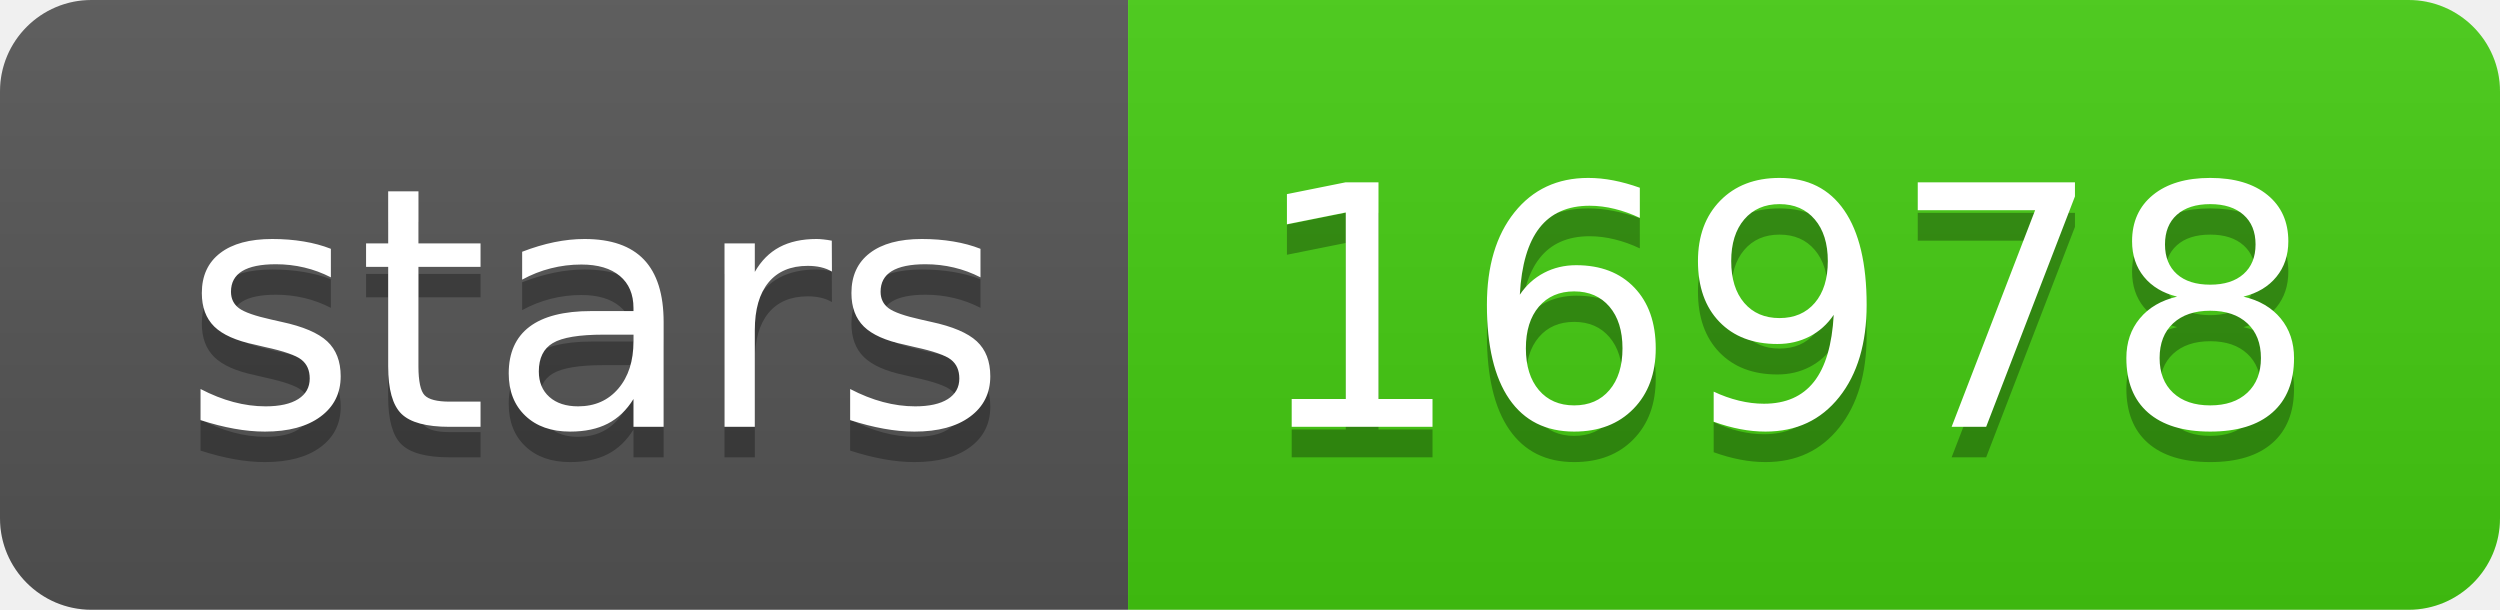
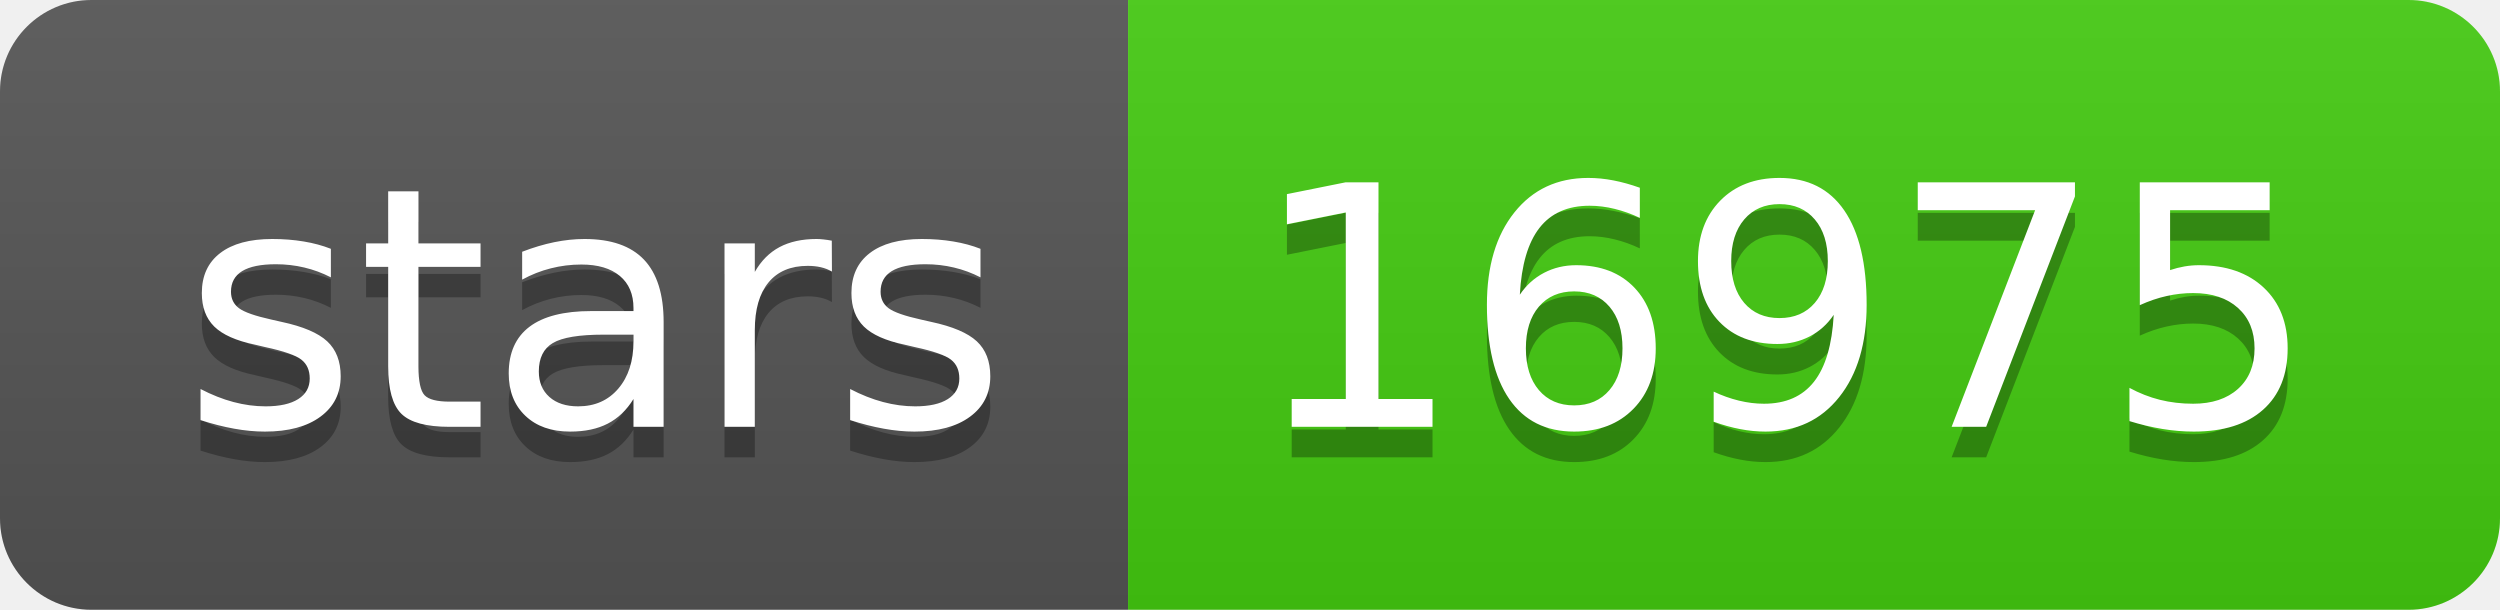
- <svg xmlns="http://www.w3.org/2000/svg" width="82" height="20" role="img" aria-label="stars: 16978">
+ <svg xmlns="http://www.w3.org/2000/svg" width="82" height="20" role="img" aria-label="stars: 16975">
  <linearGradient id="s" x2="0" y2="100%">
    <stop offset="0" stop-color="#bbb" stop-opacity=".1" />
    <stop offset="1" stop-opacity=".1" />
  </linearGradient>
  <clipPath id="r">
    <rect width="82" height="20" rx="3" fill="#fff" />
  </clipPath>
  <g clip-path="url(#r)">
    <rect width="37" height="20" fill="#555" />
    <rect x="37" width="45" height="20" fill="#4c1" />
    <rect width="82" height="20" fill="url(#s)" />
  </g>
  <g fill="#fff" text-anchor="middle" font-family="Verdana,Geneva,DejaVu Sans,sans-serif" text-rendering="geometricPrecision" font-size="110">
    <text aria-hidden="true" x="195" y="150" fill="#010101" fill-opacity=".3" transform="scale(.1)" textLength="270">stars</text>
    <text x="195" y="140" transform="scale(.1)" fill="#fff" textLength="270">stars</text>
-     <text aria-hidden="true" x="585" y="150" fill="#010101" fill-opacity=".3" transform="scale(.1)" textLength="350">16978</text>
-     <text x="585" y="140" transform="scale(.1)" fill="#fff" textLength="350">16978</text>
+     <text aria-hidden="true" x="585" y="150" fill="#010101" fill-opacity=".3" transform="scale(.1)" textLength="350">16975</text>
+     <text x="585" y="140" transform="scale(.1)" fill="#fff" textLength="350">16975</text>
  </g>
</svg>
